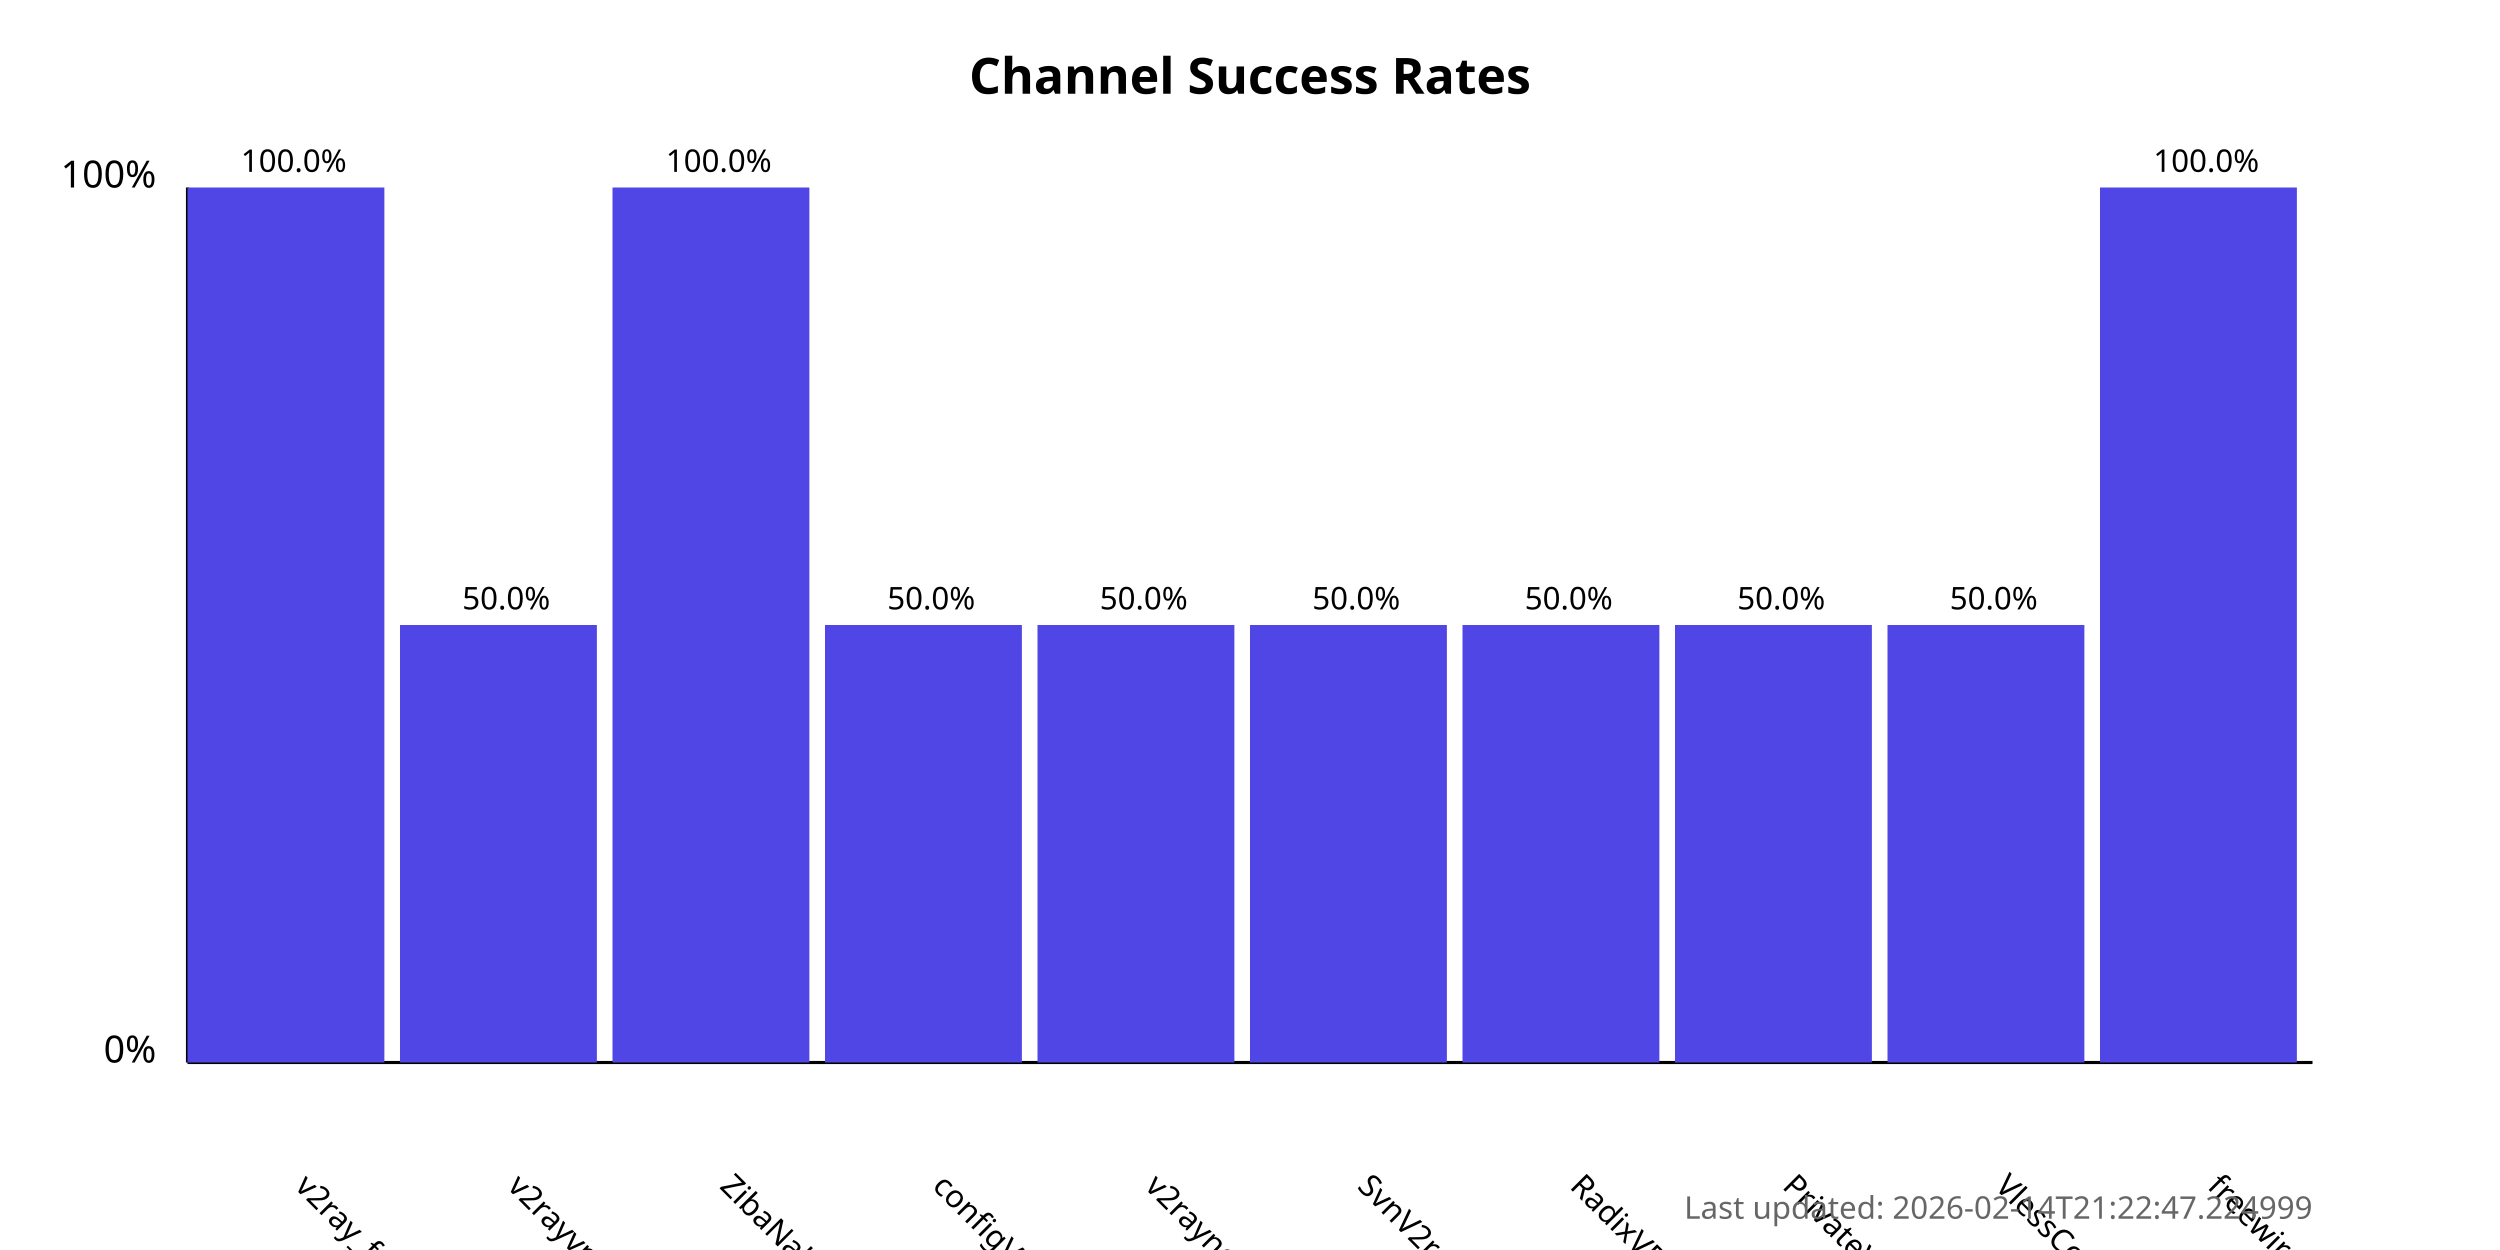
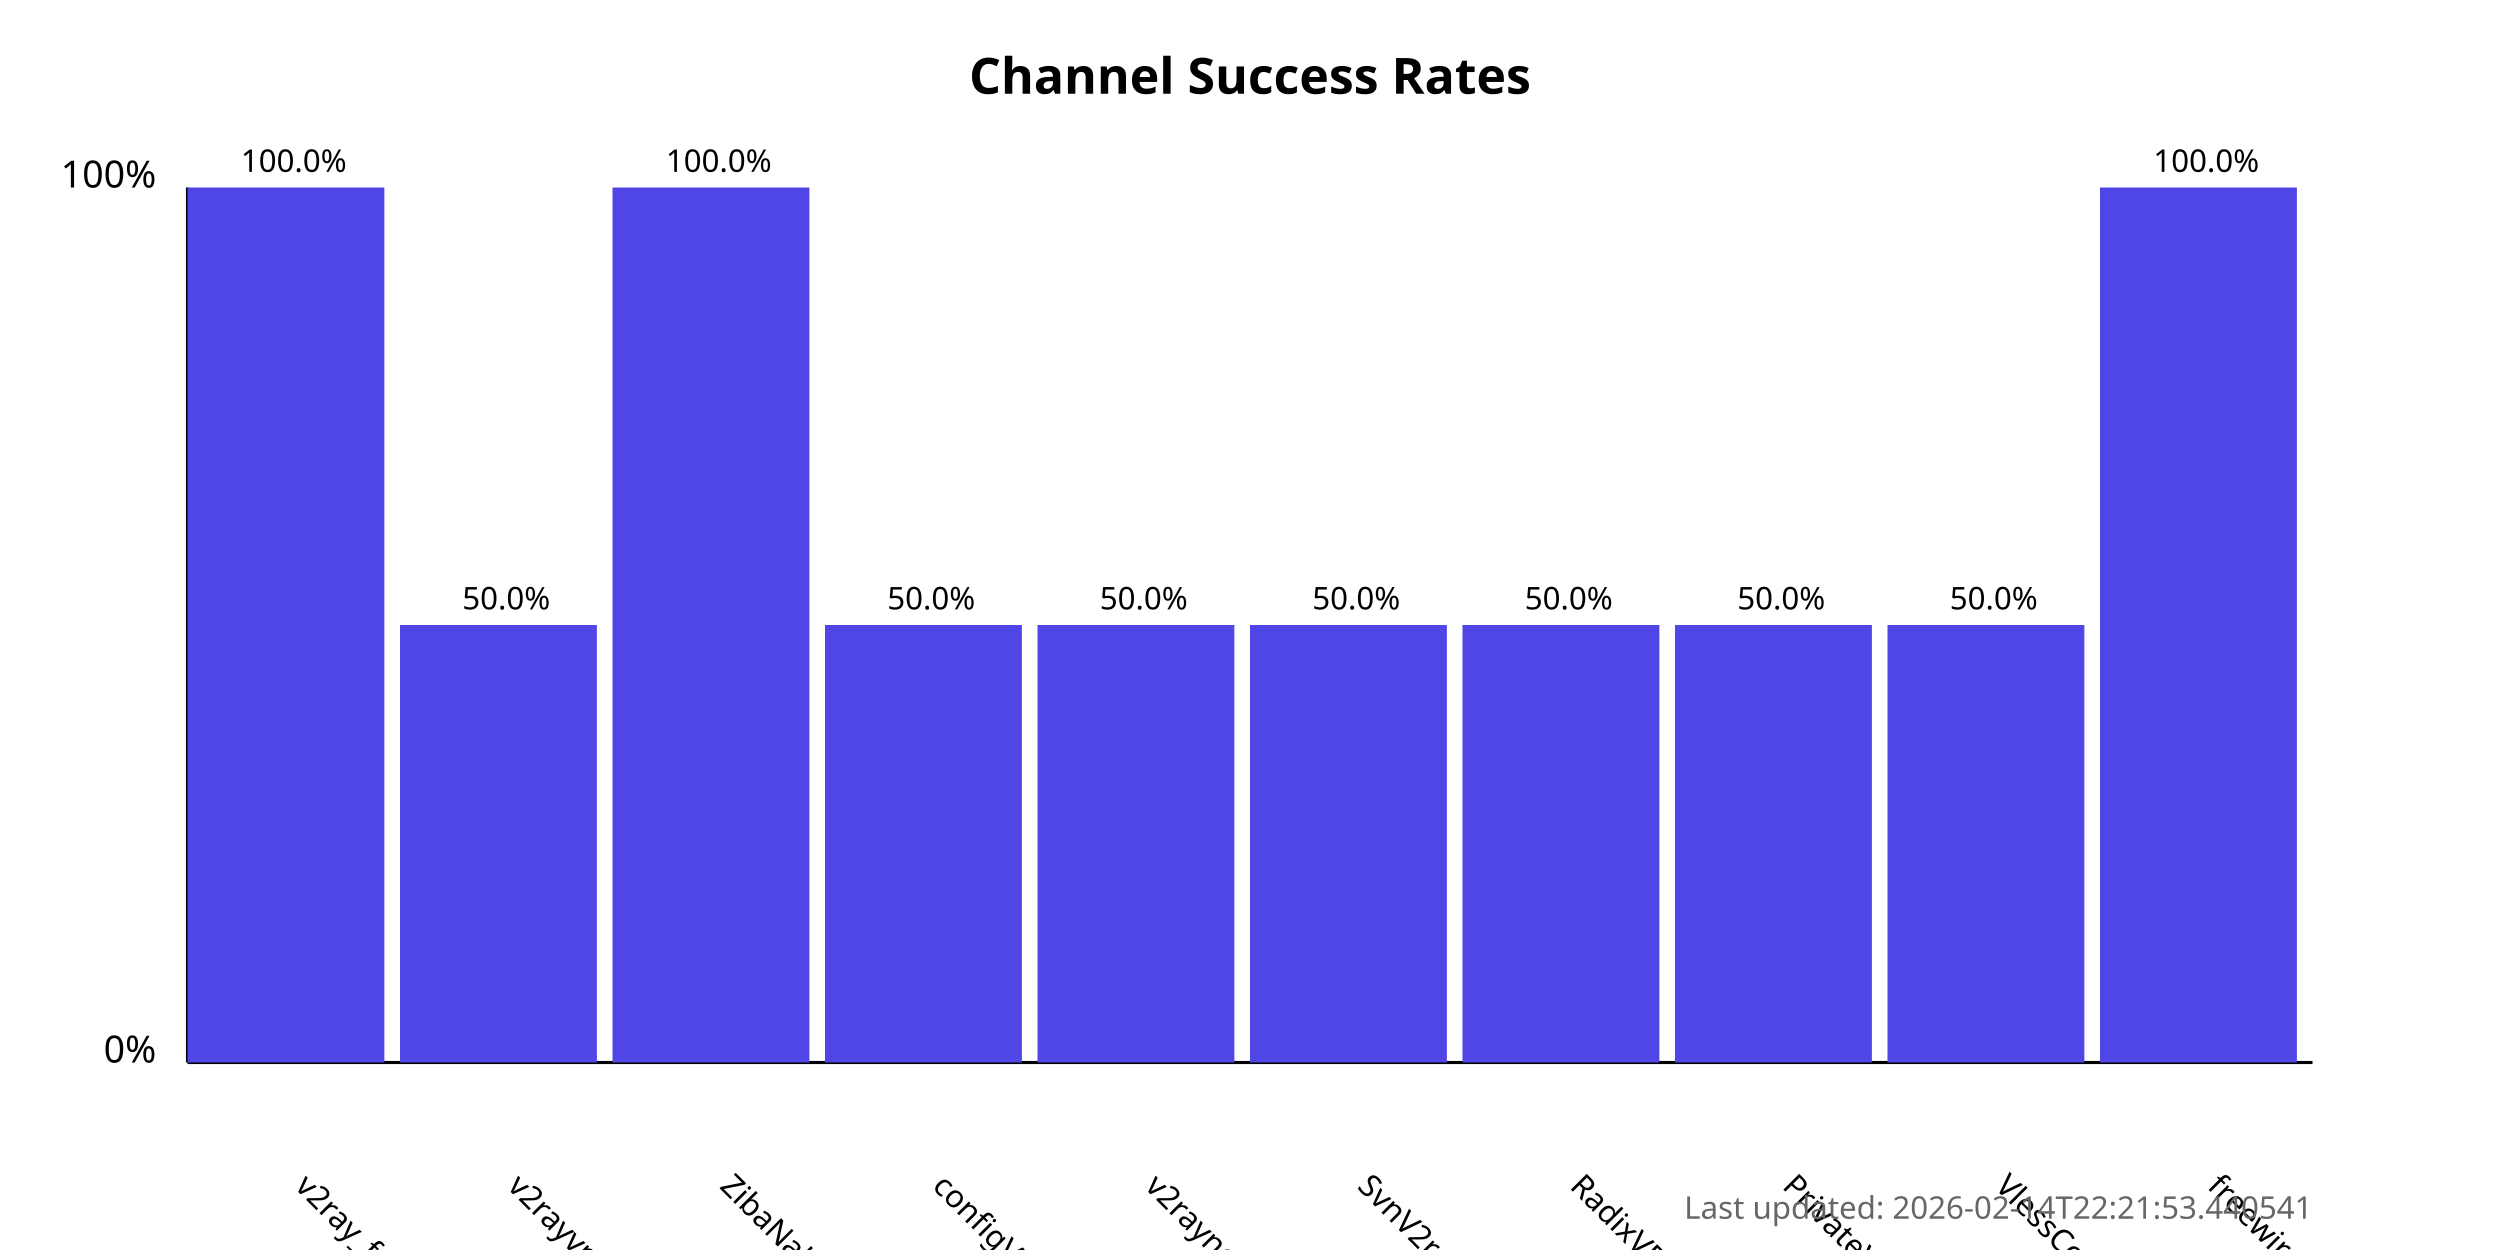
<svg xmlns="http://www.w3.org/2000/svg" width="800" height="400">
  <style>
            .chart-title { font: bold 16px sans-serif; }
            .axis-label { font: 12px sans-serif; }
            .tick-label { font: 10px sans-serif; }
            .bar { fill: #4f46e5; }
            .bar:hover { fill: #6366f1; }
            .timestamp { font: 10px sans-serif; fill: #666; }
        </style>
  <text x="400.0" y="30" text-anchor="middle" class="chart-title">
            Channel Success Rates
        </text>
  <line x1="60" y1="340" x2="60" y2="60" stroke="black" stroke-width="1" />
  <line x1="60" y1="340" x2="740" y2="340" stroke="black" stroke-width="1" />
  <text x="50" y="340" text-anchor="end" class="axis-label">0%</text>
  <text x="50" y="60" text-anchor="end" class="axis-label">100%</text>
  <g>
    <rect x="60" y="60.0" width="63.0" height="280.0" class="bar" />
    <text x="94.0" y="380" transform="rotate(45, 94.0, 380)" text-anchor="start" class="tick-label">
                v2ray_free_conf
            </text>
    <text x="94.0" y="55.0" text-anchor="middle" class="tick-label">
                100.0%
            </text>
  </g>
  <g>
    <rect x="128.0" y="200.0" width="63.0" height="140.0" class="bar" />
    <text x="162.0" y="380" transform="rotate(45, 162.0, 380)" text-anchor="start" class="tick-label">
                v2rayvpno
            </text>
    <text x="162.0" y="195.0" text-anchor="middle" class="tick-label">
                50.0%
            </text>
  </g>
  <g>
    <rect x="196.0" y="60.0" width="63.0" height="280.0" class="bar" />
    <text x="230.0" y="380" transform="rotate(45, 230.0, 380)" text-anchor="start" class="tick-label">
                ZibaNabz
            </text>
    <text x="230.0" y="55.0" text-anchor="middle" class="tick-label">
                100.0%
            </text>
  </g>
  <g>
    <rect x="264.0" y="200.0" width="63.0" height="140.0" class="bar" />
    <text x="298.0" y="380" transform="rotate(45, 298.0, 380)" text-anchor="start" class="tick-label">
                configV2rayForFree
            </text>
    <text x="298.0" y="195.0" text-anchor="middle" class="tick-label">
                50.0%
            </text>
  </g>
  <g>
    <rect x="332.0" y="200.0" width="63.0" height="140.0" class="bar" />
    <text x="366.0" y="380" transform="rotate(45, 366.0, 380)" text-anchor="start" class="tick-label">
                v2rayngvpn
            </text>
    <text x="366.0" y="195.0" text-anchor="middle" class="tick-label">
                50.0%
            </text>
  </g>
  <g>
    <rect x="400.0" y="200.0" width="63.0" height="140.0" class="bar" />
    <text x="434.0" y="380" transform="rotate(45, 434.0, 380)" text-anchor="start" class="tick-label">
                SvnV2ray
            </text>
    <text x="434.0" y="195.0" text-anchor="middle" class="tick-label">
                50.0%
            </text>
  </g>
  <g>
    <rect x="468.0" y="200.0" width="63.0" height="140.0" class="bar" />
    <text x="502.0" y="380" transform="rotate(45, 502.0, 380)" text-anchor="start" class="tick-label">
                RadixVPN
            </text>
    <text x="502.0" y="195.0" text-anchor="middle" class="tick-label">
                50.0%
            </text>
  </g>
  <g>
    <rect x="536.0" y="200.0" width="63.0" height="140.0" class="bar" />
    <text x="570.0" y="380" transform="rotate(45, 570.0, 380)" text-anchor="start" class="tick-label">
                PrivateVPNs
            </text>
    <text x="570.0" y="195.0" text-anchor="middle" class="tick-label">
                50.0%
            </text>
  </g>
  <g>
    <rect x="604.0" y="200.0" width="63.0" height="140.0" class="bar" />
    <text x="638.0" y="380" transform="rotate(45, 638.0, 380)" text-anchor="start" class="tick-label">
                VlessConfig
            </text>
    <text x="638.0" y="195.0" text-anchor="middle" class="tick-label">
                50.0%
            </text>
  </g>
  <g>
    <rect x="672.0" y="60.0" width="63.0" height="280.0" class="bar" />
    <text x="706.0" y="380" transform="rotate(45, 706.0, 380)" text-anchor="start" class="tick-label">
                freewireguard
            </text>
    <text x="706.0" y="55.0" text-anchor="middle" class="tick-label">
                100.0%
            </text>
  </g>
  <text x="740" y="390" text-anchor="end" class="timestamp">
-             Last updated: 2026-02-14T21:22:47.224999
+             Last updated: 2026-02-14T22:21:53.440541
        </text>
</svg>
